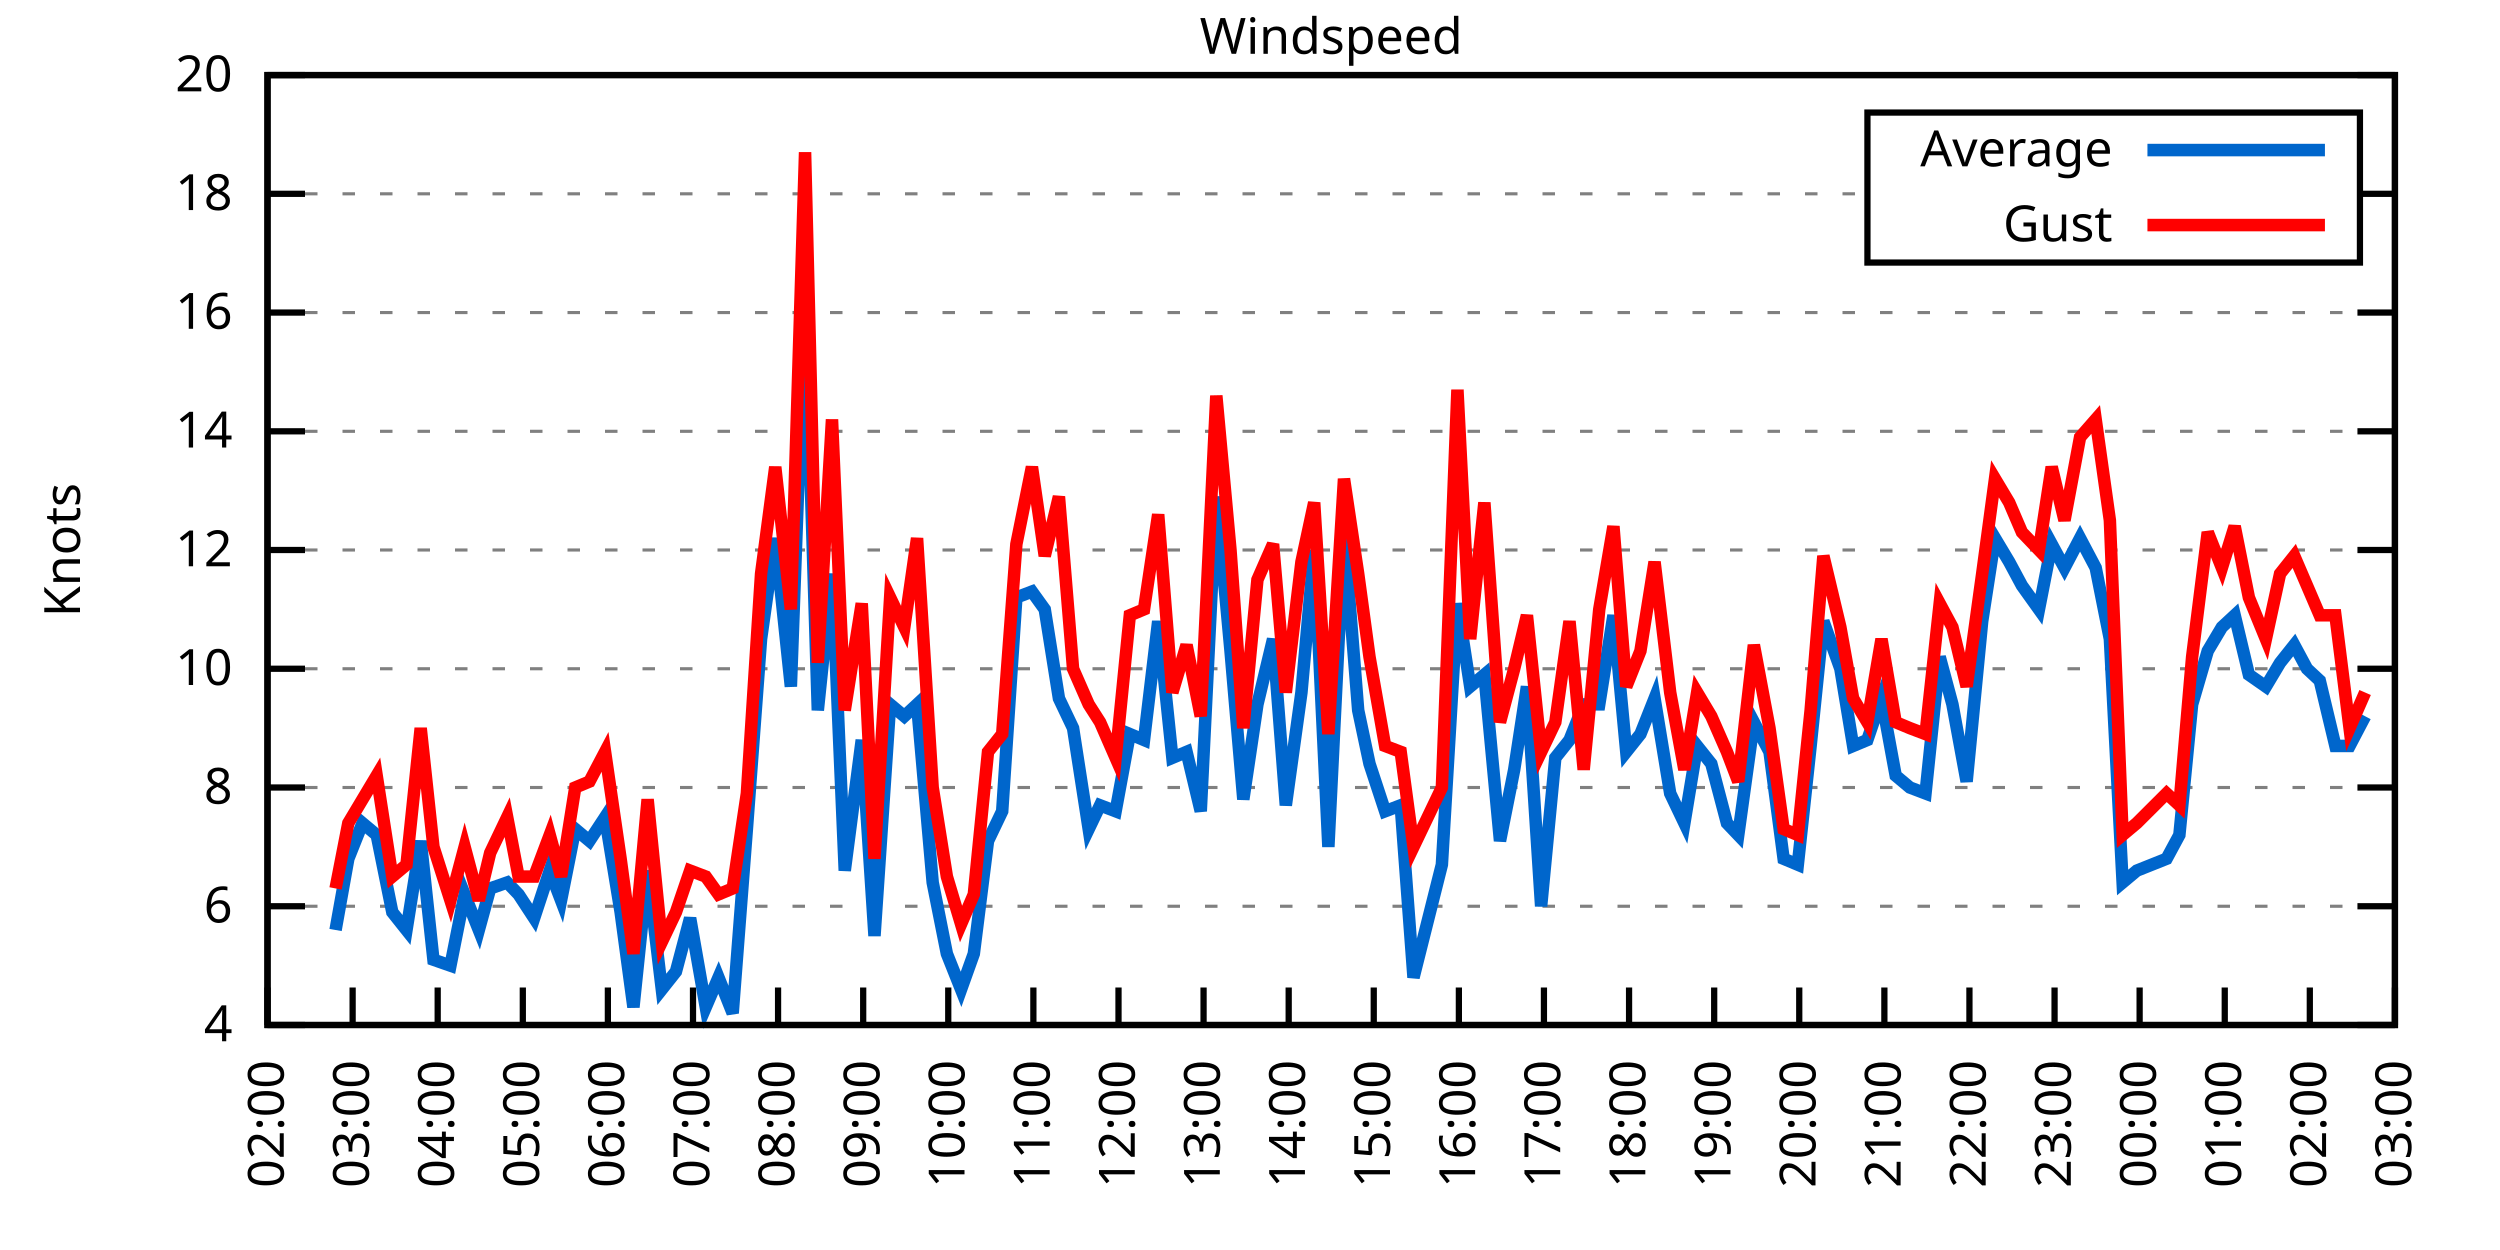
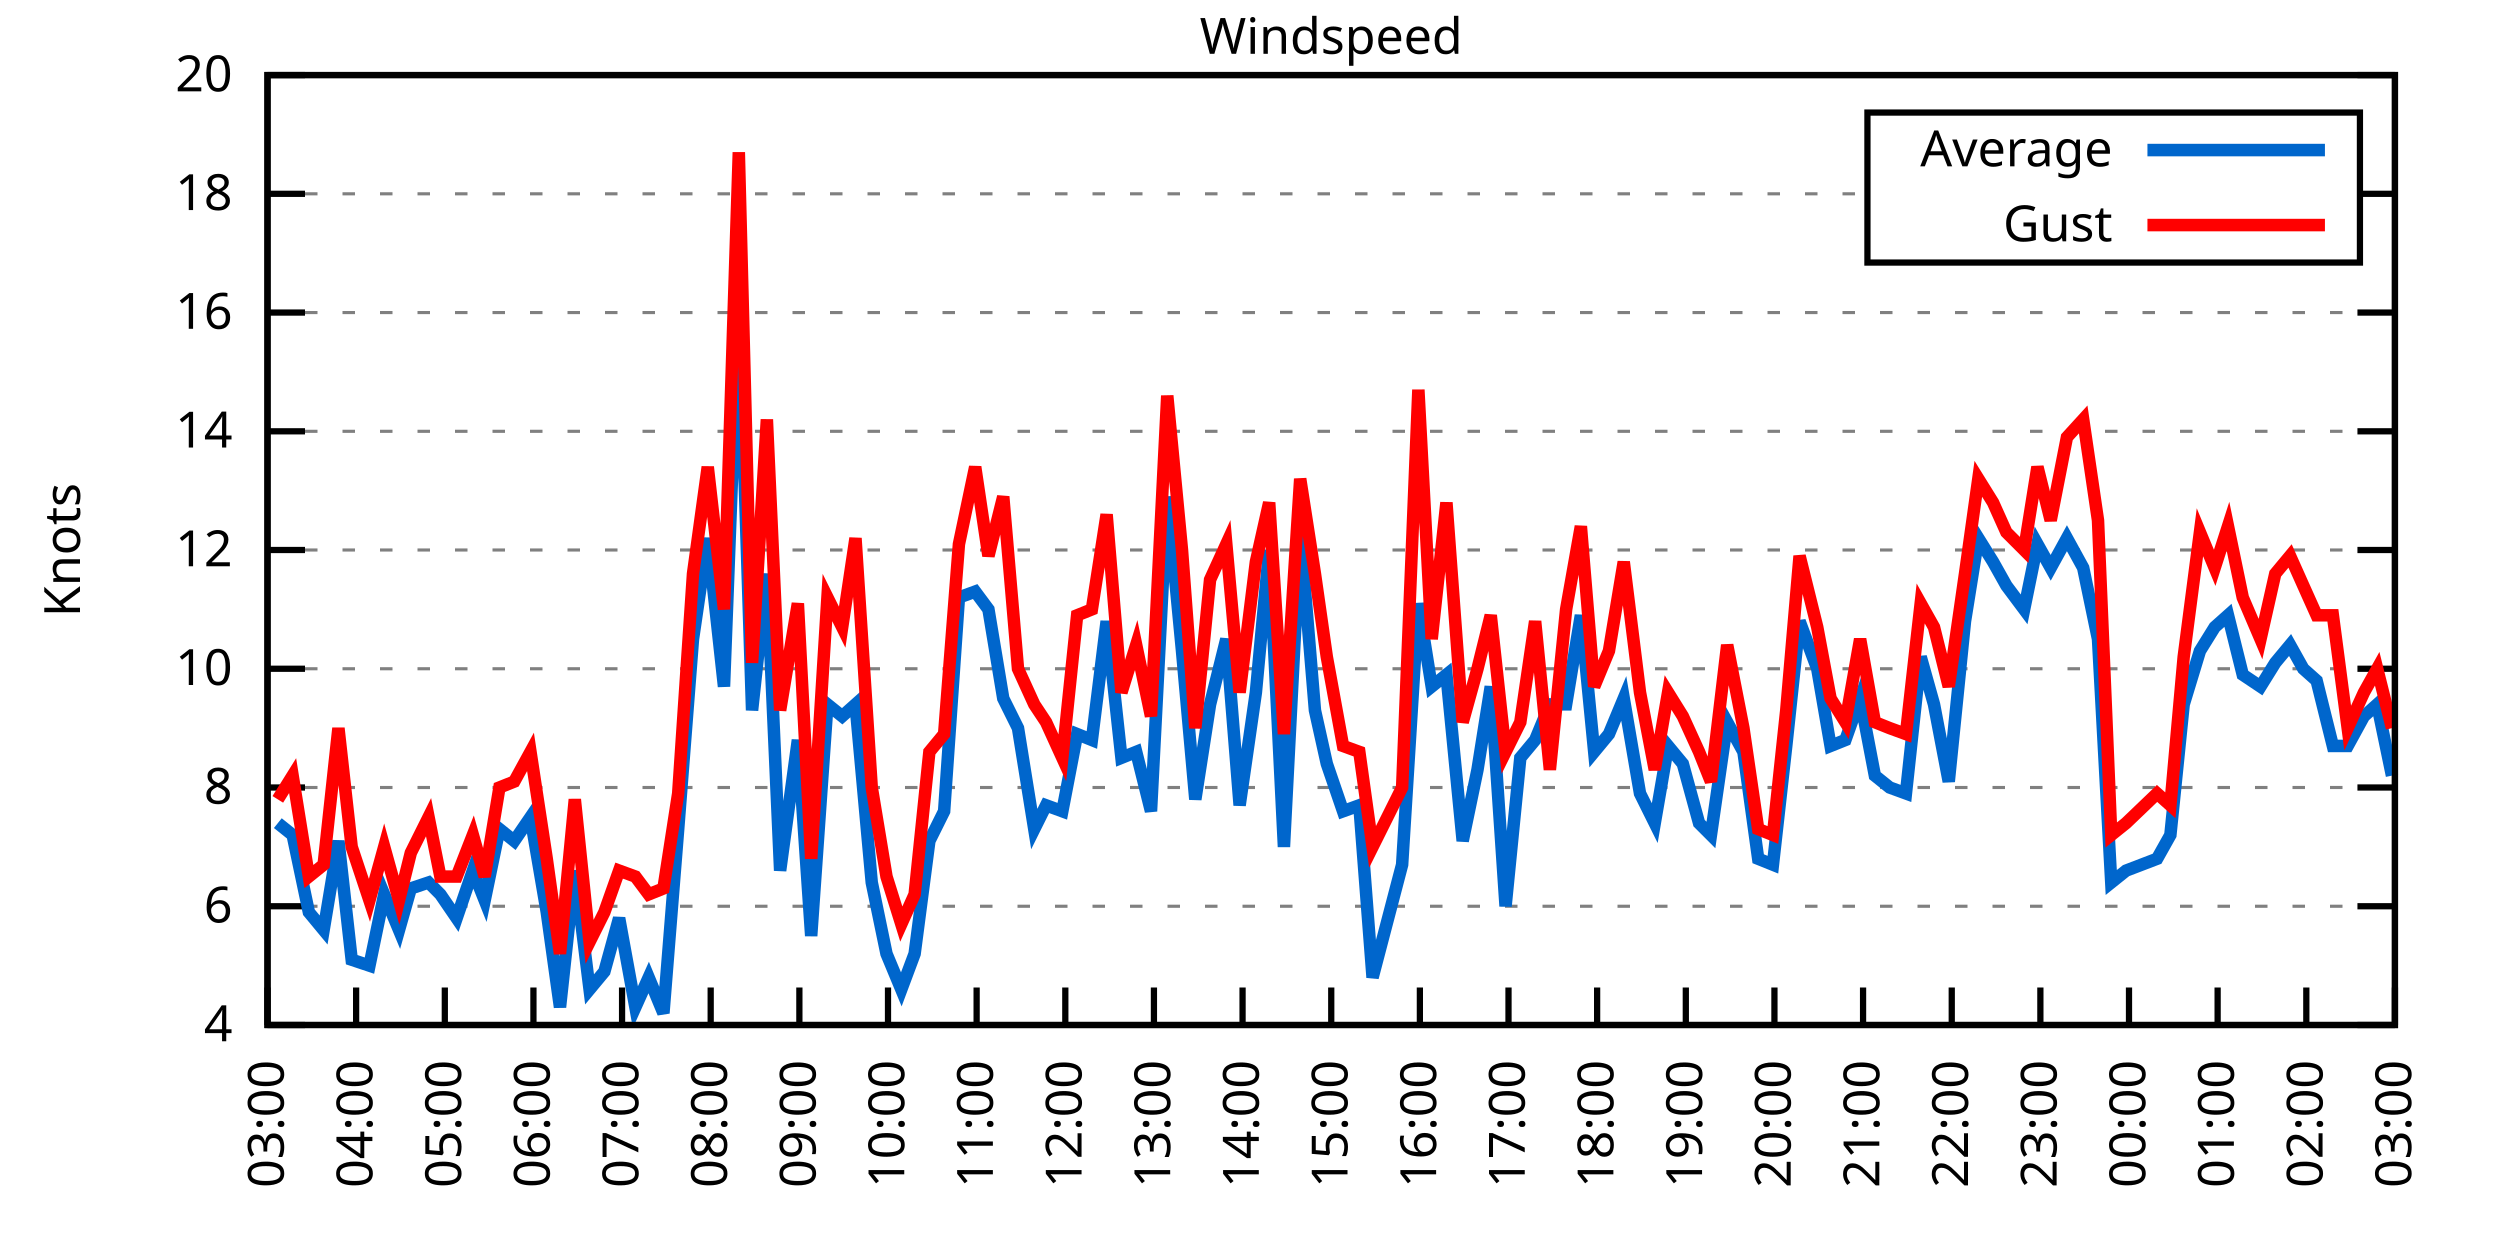
<svg xmlns="http://www.w3.org/2000/svg" xmlns:xlink="http://www.w3.org/1999/xlink" width="400" height="200" viewBox="0 0 400 200">
  <g id="gnuplot_canvas">
    <rect x="0" y="0" width="400" height="200" fill="none" />
    <defs>
      <circle id="gpDot" r="0.5" stroke-width="0.5" stroke="currentColor" />
      <path id="gpPt0" stroke-width="0.333" stroke="currentColor" d="M-1,0 h2 M0,-1 v2" />
      <path id="gpPt1" stroke-width="0.333" stroke="currentColor" d="M-1,-1 L1,1 M1,-1 L-1,1" />
      <path id="gpPt2" stroke-width="0.333" stroke="currentColor" d="M-1,0 L1,0 M0,-1 L0,1 M-1,-1 L1,1 M-1,1 L1,-1" />
      <rect id="gpPt3" stroke-width="0.333" stroke="currentColor" x="-1" y="-1" width="2" height="2" />
      <rect id="gpPt4" stroke-width="0.333" stroke="currentColor" fill="currentColor" x="-1" y="-1" width="2" height="2" />
      <circle id="gpPt5" stroke-width="0.333" stroke="currentColor" cx="0" cy="0" r="1" />
      <use xlink:href="#gpPt5" id="gpPt6" fill="currentColor" stroke="none" />
      <path id="gpPt7" stroke-width="0.333" stroke="currentColor" d="M0,-1.33 L-1.33,0.67 L1.33,0.67 z" />
      <use xlink:href="#gpPt7" id="gpPt8" fill="currentColor" stroke="none" />
      <use xlink:href="#gpPt7" id="gpPt9" stroke="currentColor" transform="rotate(180)" />
      <use xlink:href="#gpPt9" id="gpPt10" fill="currentColor" stroke="none" />
      <use xlink:href="#gpPt3" id="gpPt11" stroke="currentColor" transform="rotate(45)" />
      <use xlink:href="#gpPt11" id="gpPt12" fill="currentColor" stroke="none" />
      <path id="gpPt13" stroke-width="0.333" stroke="currentColor" d="M0,1.330 L1.265,0.411 L0.782,-1.067 L-0.782,-1.076 L-1.265,0.411 z" />
      <use xlink:href="#gpPt13" id="gpPt14" fill="currentColor" stroke="none" />
      <filter id="textbox" filterUnits="objectBoundingBox" x="0" y="0" height="1" width="1">
        <feFlood flood-color="white" flood-opacity="1" result="bgnd" />
        <feComposite in="SourceGraphic" in2="bgnd" operator="atop" />
      </filter>
      <filter id="greybox" filterUnits="objectBoundingBox" x="0" y="0" height="1" width="1">
        <feFlood flood-color="lightgrey" flood-opacity="1" result="grey" />
        <feComposite in="SourceGraphic" in2="grey" operator="atop" />
      </filter>
    </defs>
    <g fill="none" color="white" stroke="currentColor" stroke-width="1.00" stroke-linecap="butt" stroke-linejoin="miter">
</g>
    <g fill="none" color="black" stroke="currentColor" stroke-width="1.00" stroke-linecap="butt" stroke-linejoin="miter">
      <g stroke="none" shape-rendering="crispEdges">
        <polygon fill="rgb(255, 255, 255)" points="42.80,164.00 383.18,164.00 383.18,12.02 42.80,12.02 " />
      </g>
    </g>
    <g fill="none" color="black" stroke="currentColor" stroke-width="1.00" stroke-linecap="butt" stroke-linejoin="miter">
</g>
    <g fill="none" color="black" stroke="black" stroke-width="0.50" stroke-linecap="butt" stroke-linejoin="miter">
</g>
    <g fill="none" color="gray" stroke="currentColor" stroke-width="0.50" stroke-linecap="butt" stroke-linejoin="miter">
      <path stroke="gray" stroke-dasharray="2,4" class="gridline" d="M42.80,164.00 L383.19,164.00  " />
    </g>
    <g fill="none" color="gray" stroke="gray" stroke-width="1.00" stroke-linecap="butt" stroke-linejoin="miter">
</g>
    <g fill="none" color="black" stroke="currentColor" stroke-width="1.00" stroke-linecap="butt" stroke-linejoin="miter">
      <path stroke="black" d="M42.80,164.00 L48.80,164.00 M383.19,164.00 L377.19,164.00  " />
      <g transform="translate(37.20,166.60)" stroke="none" fill="black" font-family="Sans" font-size="8.00" text-anchor="end">
        <text>
          <tspan font-family="Sans"> 4</tspan>
        </text>
      </g>
    </g>
    <g fill="none" color="black" stroke="currentColor" stroke-width="1.00" stroke-linecap="butt" stroke-linejoin="miter">
</g>
    <g fill="none" color="black" stroke="black" stroke-width="0.50" stroke-linecap="butt" stroke-linejoin="miter">
</g>
    <g fill="none" color="gray" stroke="currentColor" stroke-width="0.50" stroke-linecap="butt" stroke-linejoin="miter">
      <path stroke="gray" stroke-dasharray="2,4" class="gridline" d="M42.80,145.00 L383.19,145.00  " />
    </g>
    <g fill="none" color="gray" stroke="gray" stroke-width="1.00" stroke-linecap="butt" stroke-linejoin="miter">
</g>
    <g fill="none" color="black" stroke="currentColor" stroke-width="1.00" stroke-linecap="butt" stroke-linejoin="miter">
      <path stroke="black" d="M42.80,145.00 L48.80,145.00 M383.19,145.00 L377.19,145.00  " />
      <g transform="translate(37.20,147.60)" stroke="none" fill="black" font-family="Sans" font-size="8.00" text-anchor="end">
        <text>
          <tspan font-family="Sans"> 6</tspan>
        </text>
      </g>
    </g>
    <g fill="none" color="black" stroke="currentColor" stroke-width="1.00" stroke-linecap="butt" stroke-linejoin="miter">
</g>
    <g fill="none" color="black" stroke="black" stroke-width="0.50" stroke-linecap="butt" stroke-linejoin="miter">
</g>
    <g fill="none" color="gray" stroke="currentColor" stroke-width="0.50" stroke-linecap="butt" stroke-linejoin="miter">
      <path stroke="gray" stroke-dasharray="2,4" class="gridline" d="M42.80,126.00 L383.19,126.00  " />
    </g>
    <g fill="none" color="gray" stroke="gray" stroke-width="1.00" stroke-linecap="butt" stroke-linejoin="miter">
</g>
    <g fill="none" color="black" stroke="currentColor" stroke-width="1.00" stroke-linecap="butt" stroke-linejoin="miter">
      <path stroke="black" d="M42.80,126.00 L48.80,126.00 M383.19,126.00 L377.19,126.00  " />
      <g transform="translate(37.20,128.60)" stroke="none" fill="black" font-family="Sans" font-size="8.00" text-anchor="end">
        <text>
          <tspan font-family="Sans"> 8</tspan>
        </text>
      </g>
    </g>
    <g fill="none" color="black" stroke="currentColor" stroke-width="1.00" stroke-linecap="butt" stroke-linejoin="miter">
</g>
    <g fill="none" color="black" stroke="black" stroke-width="0.50" stroke-linecap="butt" stroke-linejoin="miter">
</g>
    <g fill="none" color="gray" stroke="currentColor" stroke-width="0.50" stroke-linecap="butt" stroke-linejoin="miter">
      <path stroke="gray" stroke-dasharray="2,4" class="gridline" d="M42.80,107.00 L383.19,107.00  " />
    </g>
    <g fill="none" color="gray" stroke="gray" stroke-width="1.00" stroke-linecap="butt" stroke-linejoin="miter">
</g>
    <g fill="none" color="black" stroke="currentColor" stroke-width="1.00" stroke-linecap="butt" stroke-linejoin="miter">
      <path stroke="black" d="M42.80,107.00 L48.80,107.00 M383.19,107.00 L377.19,107.00  " />
      <g transform="translate(37.20,109.60)" stroke="none" fill="black" font-family="Sans" font-size="8.00" text-anchor="end">
        <text>
          <tspan font-family="Sans"> 10</tspan>
        </text>
      </g>
    </g>
    <g fill="none" color="black" stroke="currentColor" stroke-width="1.00" stroke-linecap="butt" stroke-linejoin="miter">
</g>
    <g fill="none" color="black" stroke="black" stroke-width="0.50" stroke-linecap="butt" stroke-linejoin="miter">
</g>
    <g fill="none" color="gray" stroke="currentColor" stroke-width="0.50" stroke-linecap="butt" stroke-linejoin="miter">
      <path stroke="gray" stroke-dasharray="2,4" class="gridline" d="M42.80,88.00 L383.19,88.00  " />
    </g>
    <g fill="none" color="gray" stroke="gray" stroke-width="1.00" stroke-linecap="butt" stroke-linejoin="miter">
</g>
    <g fill="none" color="black" stroke="currentColor" stroke-width="1.00" stroke-linecap="butt" stroke-linejoin="miter">
      <path stroke="black" d="M42.80,88.00 L48.80,88.00 M383.19,88.00 L377.19,88.00  " />
      <g transform="translate(37.20,90.60)" stroke="none" fill="black" font-family="Sans" font-size="8.00" text-anchor="end">
        <text>
          <tspan font-family="Sans"> 12</tspan>
        </text>
      </g>
    </g>
    <g fill="none" color="black" stroke="currentColor" stroke-width="1.00" stroke-linecap="butt" stroke-linejoin="miter">
</g>
    <g fill="none" color="black" stroke="black" stroke-width="0.50" stroke-linecap="butt" stroke-linejoin="miter">
</g>
    <g fill="none" color="gray" stroke="currentColor" stroke-width="0.50" stroke-linecap="butt" stroke-linejoin="miter">
      <path stroke="gray" stroke-dasharray="2,4" class="gridline" d="M42.80,69.01 L383.19,69.01  " />
    </g>
    <g fill="none" color="gray" stroke="gray" stroke-width="1.00" stroke-linecap="butt" stroke-linejoin="miter">
</g>
    <g fill="none" color="black" stroke="currentColor" stroke-width="1.00" stroke-linecap="butt" stroke-linejoin="miter">
      <path stroke="black" d="M42.80,69.01 L48.80,69.01 M383.19,69.01 L377.19,69.01  " />
      <g transform="translate(37.20,71.61)" stroke="none" fill="black" font-family="Sans" font-size="8.00" text-anchor="end">
        <text>
          <tspan font-family="Sans"> 14</tspan>
        </text>
      </g>
    </g>
    <g fill="none" color="black" stroke="currentColor" stroke-width="1.00" stroke-linecap="butt" stroke-linejoin="miter">
</g>
    <g fill="none" color="black" stroke="black" stroke-width="0.50" stroke-linecap="butt" stroke-linejoin="miter">
</g>
    <g fill="none" color="gray" stroke="currentColor" stroke-width="0.50" stroke-linecap="butt" stroke-linejoin="miter">
      <path stroke="gray" stroke-dasharray="2,4" class="gridline" d="M42.80,50.01 L383.19,50.01  " />
    </g>
    <g fill="none" color="gray" stroke="gray" stroke-width="1.00" stroke-linecap="butt" stroke-linejoin="miter">
</g>
    <g fill="none" color="black" stroke="currentColor" stroke-width="1.00" stroke-linecap="butt" stroke-linejoin="miter">
      <path stroke="black" d="M42.80,50.01 L48.80,50.01 M383.19,50.01 L377.19,50.01  " />
      <g transform="translate(37.20,52.61)" stroke="none" fill="black" font-family="Sans" font-size="8.00" text-anchor="end">
        <text>
          <tspan font-family="Sans"> 16</tspan>
        </text>
      </g>
    </g>
    <g fill="none" color="black" stroke="currentColor" stroke-width="1.00" stroke-linecap="butt" stroke-linejoin="miter">
</g>
    <g fill="none" color="black" stroke="black" stroke-width="0.50" stroke-linecap="butt" stroke-linejoin="miter">
</g>
    <g fill="none" color="gray" stroke="currentColor" stroke-width="0.50" stroke-linecap="butt" stroke-linejoin="miter">
      <path stroke="gray" stroke-dasharray="2,4" class="gridline" d="M42.80,31.01 L298.79,31.01 M377.59,31.01 L383.19,31.01  " />
    </g>
    <g fill="none" color="gray" stroke="gray" stroke-width="1.00" stroke-linecap="butt" stroke-linejoin="miter">
</g>
    <g fill="none" color="black" stroke="currentColor" stroke-width="1.00" stroke-linecap="butt" stroke-linejoin="miter">
      <path stroke="black" d="M42.80,31.01 L48.80,31.01 M383.19,31.01 L377.19,31.01  " />
      <g transform="translate(37.20,33.61)" stroke="none" fill="black" font-family="Sans" font-size="8.00" text-anchor="end">
        <text>
          <tspan font-family="Sans"> 18</tspan>
        </text>
      </g>
    </g>
    <g fill="none" color="black" stroke="currentColor" stroke-width="1.00" stroke-linecap="butt" stroke-linejoin="miter">
</g>
    <g fill="none" color="black" stroke="black" stroke-width="0.50" stroke-linecap="butt" stroke-linejoin="miter">
</g>
    <g fill="none" color="gray" stroke="currentColor" stroke-width="0.50" stroke-linecap="butt" stroke-linejoin="miter">
      <path stroke="gray" stroke-dasharray="2,4" class="gridline" d="M42.80,12.01 L383.19,12.01  " />
    </g>
    <g fill="none" color="gray" stroke="gray" stroke-width="1.00" stroke-linecap="butt" stroke-linejoin="miter">
</g>
    <g fill="none" color="black" stroke="currentColor" stroke-width="1.00" stroke-linecap="butt" stroke-linejoin="miter">
      <path stroke="black" d="M42.80,12.01 L48.80,12.01 M383.19,12.01 L377.19,12.01  " />
      <g transform="translate(37.20,14.61)" stroke="none" fill="black" font-family="Sans" font-size="8.00" text-anchor="end">
        <text>
          <tspan font-family="Sans"> 20</tspan>
        </text>
      </g>
    </g>
    <g fill="none" color="black" stroke="currentColor" stroke-width="1.00" stroke-linecap="butt" stroke-linejoin="miter">
      <path stroke="black" d="M42.80,164.00 L42.80,158.00  " />
      <g transform="translate(45.40,169.60) rotate(270.00)" stroke="none" fill="black" font-family="Sans" font-size="8.00" text-anchor="end">
        <text>
-           <tspan font-family="Sans">02:00</tspan>
-         </text>
-       </g>
-     </g>
-     <g fill="none" color="black" stroke="currentColor" stroke-width="1.00" stroke-linecap="butt" stroke-linejoin="miter">
-       <path stroke="black" d="M56.42,164.00 L56.42,158.00  " />
-       <g transform="translate(59.02,169.60) rotate(270.00)" stroke="none" fill="black" font-family="Sans" font-size="8.00" text-anchor="end">
-         <text>
          <tspan font-family="Sans">03:00</tspan>
        </text>
      </g>
    </g>
    <g fill="none" color="black" stroke="currentColor" stroke-width="1.00" stroke-linecap="butt" stroke-linejoin="miter">
-       <path stroke="black" d="M70.03,164.00 L70.03,158.00  " />
-       <g transform="translate(72.63,169.60) rotate(270.00)" stroke="none" fill="black" font-family="Sans" font-size="8.00" text-anchor="end">
+       <path stroke="black" d="M56.98,164.00 L56.98,158.00  " />
+       <g transform="translate(59.58,169.60) rotate(270.00)" stroke="none" fill="black" font-family="Sans" font-size="8.00" text-anchor="end">
        <text>
          <tspan font-family="Sans">04:00</tspan>
        </text>
      </g>
    </g>
    <g fill="none" color="black" stroke="currentColor" stroke-width="1.00" stroke-linecap="butt" stroke-linejoin="miter">
-       <path stroke="black" d="M83.65,164.00 L83.65,158.00  " />
-       <g transform="translate(86.25,169.60) rotate(270.00)" stroke="none" fill="black" font-family="Sans" font-size="8.00" text-anchor="end">
+       <path stroke="black" d="M71.17,164.00 L71.17,158.00  " />
+       <g transform="translate(73.77,169.60) rotate(270.00)" stroke="none" fill="black" font-family="Sans" font-size="8.00" text-anchor="end">
        <text>
          <tspan font-family="Sans">05:00</tspan>
        </text>
      </g>
    </g>
    <g fill="none" color="black" stroke="currentColor" stroke-width="1.00" stroke-linecap="butt" stroke-linejoin="miter">
-       <path stroke="black" d="M97.26,164.00 L97.26,158.00  " />
-       <g transform="translate(99.86,169.60) rotate(270.00)" stroke="none" fill="black" font-family="Sans" font-size="8.00" text-anchor="end">
+       <path stroke="black" d="M85.35,164.00 L85.35,158.00  " />
+       <g transform="translate(87.95,169.60) rotate(270.00)" stroke="none" fill="black" font-family="Sans" font-size="8.00" text-anchor="end">
        <text>
          <tspan font-family="Sans">06:00</tspan>
        </text>
      </g>
    </g>
    <g fill="none" color="black" stroke="currentColor" stroke-width="1.00" stroke-linecap="butt" stroke-linejoin="miter">
-       <path stroke="black" d="M110.88,164.00 L110.88,158.00  " />
-       <g transform="translate(113.48,169.60) rotate(270.00)" stroke="none" fill="black" font-family="Sans" font-size="8.00" text-anchor="end">
+       <path stroke="black" d="M99.53,164.00 L99.53,158.00  " />
+       <g transform="translate(102.13,169.60) rotate(270.00)" stroke="none" fill="black" font-family="Sans" font-size="8.00" text-anchor="end">
        <text>
          <tspan font-family="Sans">07:00</tspan>
        </text>
      </g>
    </g>
    <g fill="none" color="black" stroke="currentColor" stroke-width="1.00" stroke-linecap="butt" stroke-linejoin="miter">
-       <path stroke="black" d="M124.49,164.00 L124.49,158.00  " />
-       <g transform="translate(127.09,169.60) rotate(270.00)" stroke="none" fill="black" font-family="Sans" font-size="8.00" text-anchor="end">
+       <path stroke="black" d="M113.71,164.00 L113.71,158.00  " />
+       <g transform="translate(116.31,169.60) rotate(270.00)" stroke="none" fill="black" font-family="Sans" font-size="8.00" text-anchor="end">
        <text>
          <tspan font-family="Sans">08:00</tspan>
        </text>
      </g>
    </g>
    <g fill="none" color="black" stroke="currentColor" stroke-width="1.00" stroke-linecap="butt" stroke-linejoin="miter">
-       <path stroke="black" d="M138.11,164.00 L138.11,158.00  " />
-       <g transform="translate(140.71,169.60) rotate(270.00)" stroke="none" fill="black" font-family="Sans" font-size="8.00" text-anchor="end">
+       <path stroke="black" d="M127.90,164.00 L127.90,158.00  " />
+       <g transform="translate(130.50,169.60) rotate(270.00)" stroke="none" fill="black" font-family="Sans" font-size="8.00" text-anchor="end">
        <text>
          <tspan font-family="Sans">09:00</tspan>
        </text>
      </g>
    </g>
    <g fill="none" color="black" stroke="currentColor" stroke-width="1.00" stroke-linecap="butt" stroke-linejoin="miter">
-       <path stroke="black" d="M151.72,164.00 L151.72,158.00  " />
-       <g transform="translate(154.32,169.60) rotate(270.00)" stroke="none" fill="black" font-family="Sans" font-size="8.00" text-anchor="end">
+       <path stroke="black" d="M142.08,164.00 L142.08,158.00  " />
+       <g transform="translate(144.68,169.60) rotate(270.00)" stroke="none" fill="black" font-family="Sans" font-size="8.00" text-anchor="end">
        <text>
          <tspan font-family="Sans">10:00</tspan>
        </text>
      </g>
    </g>
    <g fill="none" color="black" stroke="currentColor" stroke-width="1.00" stroke-linecap="butt" stroke-linejoin="miter">
-       <path stroke="black" d="M165.34,164.00 L165.34,158.00  " />
-       <g transform="translate(167.94,169.60) rotate(270.00)" stroke="none" fill="black" font-family="Sans" font-size="8.00" text-anchor="end">
+       <path stroke="black" d="M156.26,164.00 L156.26,158.00  " />
+       <g transform="translate(158.86,169.60) rotate(270.00)" stroke="none" fill="black" font-family="Sans" font-size="8.00" text-anchor="end">
        <text>
          <tspan font-family="Sans">11:00</tspan>
        </text>
      </g>
    </g>
    <g fill="none" color="black" stroke="currentColor" stroke-width="1.00" stroke-linecap="butt" stroke-linejoin="miter">
-       <path stroke="black" d="M178.96,164.00 L178.96,158.00  " />
-       <g transform="translate(181.56,169.60) rotate(270.00)" stroke="none" fill="black" font-family="Sans" font-size="8.00" text-anchor="end">
+       <path stroke="black" d="M170.45,164.00 L170.45,158.00  " />
+       <g transform="translate(173.05,169.60) rotate(270.00)" stroke="none" fill="black" font-family="Sans" font-size="8.00" text-anchor="end">
        <text>
          <tspan font-family="Sans">12:00</tspan>
        </text>
      </g>
    </g>
    <g fill="none" color="black" stroke="currentColor" stroke-width="1.00" stroke-linecap="butt" stroke-linejoin="miter">
-       <path stroke="black" d="M192.57,164.00 L192.57,158.00  " />
-       <g transform="translate(195.17,169.60) rotate(270.00)" stroke="none" fill="black" font-family="Sans" font-size="8.00" text-anchor="end">
+       <path stroke="black" d="M184.63,164.00 L184.63,158.00  " />
+       <g transform="translate(187.23,169.60) rotate(270.00)" stroke="none" fill="black" font-family="Sans" font-size="8.00" text-anchor="end">
        <text>
          <tspan font-family="Sans">13:00</tspan>
        </text>
      </g>
    </g>
    <g fill="none" color="black" stroke="currentColor" stroke-width="1.00" stroke-linecap="butt" stroke-linejoin="miter">
-       <path stroke="black" d="M206.19,164.00 L206.19,158.00  " />
-       <g transform="translate(208.79,169.60) rotate(270.00)" stroke="none" fill="black" font-family="Sans" font-size="8.00" text-anchor="end">
+       <path stroke="black" d="M198.81,164.00 L198.81,158.00  " />
+       <g transform="translate(201.41,169.60) rotate(270.00)" stroke="none" fill="black" font-family="Sans" font-size="8.00" text-anchor="end">
        <text>
          <tspan font-family="Sans">14:00</tspan>
        </text>
      </g>
    </g>
    <g fill="none" color="black" stroke="currentColor" stroke-width="1.00" stroke-linecap="butt" stroke-linejoin="miter">
-       <path stroke="black" d="M219.80,164.00 L219.80,158.00  " />
-       <g transform="translate(222.40,169.60) rotate(270.00)" stroke="none" fill="black" font-family="Sans" font-size="8.00" text-anchor="end">
+       <path stroke="black" d="M213.00,164.00 L213.00,158.00  " />
+       <g transform="translate(215.60,169.60) rotate(270.00)" stroke="none" fill="black" font-family="Sans" font-size="8.00" text-anchor="end">
        <text>
          <tspan font-family="Sans">15:00</tspan>
        </text>
      </g>
    </g>
    <g fill="none" color="black" stroke="currentColor" stroke-width="1.00" stroke-linecap="butt" stroke-linejoin="miter">
-       <path stroke="black" d="M233.42,164.00 L233.42,158.00  " />
-       <g transform="translate(236.02,169.60) rotate(270.00)" stroke="none" fill="black" font-family="Sans" font-size="8.00" text-anchor="end">
+       <path stroke="black" d="M227.18,164.00 L227.18,158.00  " />
+       <g transform="translate(229.78,169.60) rotate(270.00)" stroke="none" fill="black" font-family="Sans" font-size="8.00" text-anchor="end">
        <text>
          <tspan font-family="Sans">16:00</tspan>
        </text>
      </g>
    </g>
    <g fill="none" color="black" stroke="currentColor" stroke-width="1.00" stroke-linecap="butt" stroke-linejoin="miter">
-       <path stroke="black" d="M247.03,164.00 L247.03,158.00  " />
-       <g transform="translate(249.63,169.60) rotate(270.00)" stroke="none" fill="black" font-family="Sans" font-size="8.00" text-anchor="end">
+       <path stroke="black" d="M241.36,164.00 L241.36,158.00  " />
+       <g transform="translate(243.96,169.60) rotate(270.00)" stroke="none" fill="black" font-family="Sans" font-size="8.00" text-anchor="end">
        <text>
          <tspan font-family="Sans">17:00</tspan>
        </text>
      </g>
    </g>
    <g fill="none" color="black" stroke="currentColor" stroke-width="1.00" stroke-linecap="butt" stroke-linejoin="miter">
-       <path stroke="black" d="M260.65,164.00 L260.65,158.00  " />
-       <g transform="translate(263.25,169.60) rotate(270.00)" stroke="none" fill="black" font-family="Sans" font-size="8.00" text-anchor="end">
+       <path stroke="black" d="M255.54,164.00 L255.54,158.00  " />
+       <g transform="translate(258.14,169.60) rotate(270.00)" stroke="none" fill="black" font-family="Sans" font-size="8.00" text-anchor="end">
        <text>
          <tspan font-family="Sans">18:00</tspan>
        </text>
      </g>
    </g>
    <g fill="none" color="black" stroke="currentColor" stroke-width="1.00" stroke-linecap="butt" stroke-linejoin="miter">
-       <path stroke="black" d="M274.27,164.00 L274.27,158.00  " />
-       <g transform="translate(276.87,169.60) rotate(270.00)" stroke="none" fill="black" font-family="Sans" font-size="8.00" text-anchor="end">
+       <path stroke="black" d="M269.73,164.00 L269.73,158.00  " />
+       <g transform="translate(272.33,169.60) rotate(270.00)" stroke="none" fill="black" font-family="Sans" font-size="8.00" text-anchor="end">
        <text>
          <tspan font-family="Sans">19:00</tspan>
        </text>
      </g>
    </g>
    <g fill="none" color="black" stroke="currentColor" stroke-width="1.00" stroke-linecap="butt" stroke-linejoin="miter">
-       <path stroke="black" d="M287.88,164.00 L287.88,158.00  " />
-       <g transform="translate(290.48,169.60) rotate(270.00)" stroke="none" fill="black" font-family="Sans" font-size="8.00" text-anchor="end">
+       <path stroke="black" d="M283.91,164.00 L283.91,158.00  " />
+       <g transform="translate(286.51,169.60) rotate(270.00)" stroke="none" fill="black" font-family="Sans" font-size="8.00" text-anchor="end">
        <text>
          <tspan font-family="Sans">20:00</tspan>
        </text>
      </g>
    </g>
    <g fill="none" color="black" stroke="currentColor" stroke-width="1.00" stroke-linecap="butt" stroke-linejoin="miter">
-       <path stroke="black" d="M301.50,164.00 L301.50,158.00  " />
-       <g transform="translate(304.10,169.60) rotate(270.00)" stroke="none" fill="black" font-family="Sans" font-size="8.00" text-anchor="end">
+       <path stroke="black" d="M298.09,164.00 L298.09,158.00  " />
+       <g transform="translate(300.69,169.60) rotate(270.00)" stroke="none" fill="black" font-family="Sans" font-size="8.00" text-anchor="end">
        <text>
          <tspan font-family="Sans">21:00</tspan>
        </text>
      </g>
    </g>
    <g fill="none" color="black" stroke="currentColor" stroke-width="1.00" stroke-linecap="butt" stroke-linejoin="miter">
-       <path stroke="black" d="M315.11,164.00 L315.11,158.00  " />
-       <g transform="translate(317.71,169.60) rotate(270.00)" stroke="none" fill="black" font-family="Sans" font-size="8.00" text-anchor="end">
+       <path stroke="black" d="M312.28,164.00 L312.28,158.00  " />
+       <g transform="translate(314.88,169.60) rotate(270.00)" stroke="none" fill="black" font-family="Sans" font-size="8.00" text-anchor="end">
        <text>
          <tspan font-family="Sans">22:00</tspan>
        </text>
      </g>
    </g>
    <g fill="none" color="black" stroke="currentColor" stroke-width="1.00" stroke-linecap="butt" stroke-linejoin="miter">
-       <path stroke="black" d="M328.73,164.00 L328.73,158.00  " />
-       <g transform="translate(331.33,169.60) rotate(270.00)" stroke="none" fill="black" font-family="Sans" font-size="8.00" text-anchor="end">
+       <path stroke="black" d="M326.46,164.00 L326.46,158.00  " />
+       <g transform="translate(329.06,169.60) rotate(270.00)" stroke="none" fill="black" font-family="Sans" font-size="8.00" text-anchor="end">
        <text>
          <tspan font-family="Sans">23:00</tspan>
        </text>
      </g>
    </g>
    <g fill="none" color="black" stroke="currentColor" stroke-width="1.00" stroke-linecap="butt" stroke-linejoin="miter">
-       <path stroke="black" d="M342.34,164.00 L342.34,158.00  " />
-       <g transform="translate(344.94,169.60) rotate(270.00)" stroke="none" fill="black" font-family="Sans" font-size="8.00" text-anchor="end">
+       <path stroke="black" d="M340.64,164.00 L340.64,158.00  " />
+       <g transform="translate(343.24,169.60) rotate(270.00)" stroke="none" fill="black" font-family="Sans" font-size="8.00" text-anchor="end">
        <text>
          <tspan font-family="Sans">00:00</tspan>
        </text>
      </g>
    </g>
    <g fill="none" color="black" stroke="currentColor" stroke-width="1.00" stroke-linecap="butt" stroke-linejoin="miter">
-       <path stroke="black" d="M355.96,164.00 L355.96,158.00  " />
-       <g transform="translate(358.56,169.60) rotate(270.00)" stroke="none" fill="black" font-family="Sans" font-size="8.00" text-anchor="end">
+       <path stroke="black" d="M354.82,164.00 L354.82,158.00  " />
+       <g transform="translate(357.42,169.60) rotate(270.00)" stroke="none" fill="black" font-family="Sans" font-size="8.00" text-anchor="end">
        <text>
          <tspan font-family="Sans">01:00</tspan>
        </text>
      </g>
    </g>
    <g fill="none" color="black" stroke="currentColor" stroke-width="1.00" stroke-linecap="butt" stroke-linejoin="miter">
-       <path stroke="black" d="M369.57,164.00 L369.57,158.00  " />
-       <g transform="translate(372.17,169.60) rotate(270.00)" stroke="none" fill="black" font-family="Sans" font-size="8.00" text-anchor="end">
+       <path stroke="black" d="M369.01,164.00 L369.01,158.00  " />
+       <g transform="translate(371.61,169.60) rotate(270.00)" stroke="none" fill="black" font-family="Sans" font-size="8.00" text-anchor="end">
        <text>
          <tspan font-family="Sans">02:00</tspan>
        </text>
      </g>
    </g>
    <g fill="none" color="black" stroke="currentColor" stroke-width="1.00" stroke-linecap="butt" stroke-linejoin="miter">
      <path stroke="black" d="M383.19,164.00 L383.19,158.00  " />
      <g transform="translate(385.79,169.60) rotate(270.00)" stroke="none" fill="black" font-family="Sans" font-size="8.00" text-anchor="end">
        <text>
          <tspan font-family="Sans">03:00</tspan>
        </text>
      </g>
    </g>
    <g fill="none" color="black" stroke="currentColor" stroke-width="1.00" stroke-linecap="butt" stroke-linejoin="miter">
</g>
    <g fill="none" color="black" stroke="currentColor" stroke-width="1.00" stroke-linecap="butt" stroke-linejoin="miter">
      <path stroke="black" d="M42.80,12.01 L42.80,164.00 L383.19,164.00 L383.19,12.01 L42.80,12.01 Z  " />
    </g>
    <g fill="none" color="black" stroke="currentColor" stroke-width="1.00" stroke-linecap="butt" stroke-linejoin="miter">
</g>
    <g fill="none" color="black" stroke="currentColor" stroke-width="1.00" stroke-linecap="butt" stroke-linejoin="miter">
      <path stroke="black" d="M298.79,42.01 L298.79,18.01 L377.59,18.01 L377.59,42.01 L298.79,42.01 Z  " />
    </g>
    <g id="Windspeed_plot_1">
      <g fill="none" color="white" stroke="black" stroke-width="2.00" stroke-linecap="butt" stroke-linejoin="miter">
</g>
      <g fill="none" color="black" stroke="currentColor" stroke-width="2.00" stroke-linecap="butt" stroke-linejoin="miter">
        <g transform="translate(337.99,26.61)" stroke="none" fill="black" font-family="Sans" font-size="8.00" text-anchor="end">
          <text>
            <tspan font-family="Sans">Average</tspan>
          </text>
        </g>
      </g>
      <g fill="none" color="black" stroke="currentColor" stroke-width="2.00" stroke-linecap="butt" stroke-linejoin="miter">
-         <path stroke="rgb(  0, 102, 204)" d="M343.59,24.01 L371.99,24.01 M53.69,148.80 L55.73,137.40 L58.00,131.70 L60.27,133.60 L62.77,145.95 L65.04,148.80   L67.31,134.55 L69.35,153.55 L72.07,154.50 L74.34,143.10 L76.61,148.80 L78.43,142.15 L81.15,141.20 L82.97,143.10   L85.46,146.90 L87.96,139.30 L89.77,144.05 L92.04,132.65 L94.31,134.55 L96.81,130.75 L99.30,145.95 L101.35,161.15   L103.62,139.30 L105.89,158.30 L108.15,155.45 L110.42,146.90 L112.92,161.15 L114.96,156.40 L117.23,162.10 L119.50,132.65   L121.77,102.25 L124.04,86.11 L126.54,109.85 L128.81,48.11 L130.85,113.65 L133.12,91.80 L135.16,139.30 L137.88,118.40   L139.92,149.75 L142.42,112.70 L144.69,114.60 L146.73,112.70 L149.23,141.20 L151.50,152.60 L153.77,158.30 L155.81,152.60   L158.08,134.55 L160.35,129.80 L162.62,95.60 L165.11,94.65 L167.16,97.50 L169.43,111.75 L171.69,116.50 L174.19,132.65   L176.01,128.85 L178.50,129.80 L180.77,117.45 L183.04,118.40 L185.31,99.40 L187.58,121.25 L189.85,120.30 L192.12,129.80   L194.61,79.46 L196.88,104.15 L198.93,127.90 L201.19,112.70 L203.69,102.25 L205.73,128.85 L208.23,110.80 L210.27,88.00   L212.54,135.50 L215.04,85.16 L217.31,113.65 L219.12,122.20 L221.62,129.80 L224.11,128.85 L226.16,156.40 L230.70,138.35   L233.19,96.55 L235.23,109.85 L237.50,107.95 L240.00,134.55 L242.27,123.15 L244.31,109.85 L246.58,145.00 L248.85,121.25   L251.12,118.40 L253.39,112.70 L255.88,112.70 L258.15,98.45 L260.20,120.30 L262.47,117.45 L264.73,111.75 L267.23,126.95   L269.50,131.70 L271.54,119.35 L273.81,122.20 L276.31,131.70 L278.12,133.60 L280.62,115.55 L283.12,120.30 L285.38,137.40   L287.65,138.35 L289.70,119.35 L291.74,99.40 L294.46,107.00 L296.50,119.35 L298.77,118.40 L301.04,111.75 L303.31,124.10   L305.58,126.00 L308.08,126.95 L310.35,105.10 L312.39,112.70 L314.66,125.05 L317.15,99.40 L319.20,86.11 L321.47,89.90   L323.51,93.70 L326.23,97.50 L328.27,87.06 L330.32,90.85 L332.81,86.11 L335.31,90.85 L337.58,102.25 L339.62,141.20   L341.89,139.30 L346.65,137.40 L348.70,133.60 L350.74,112.70 L353.24,104.15 L355.50,100.35 L357.55,98.45 L359.82,107.95   L362.54,109.85 L364.81,106.05 L367.08,103.20 L369.12,107.00 L371.16,108.90 L373.66,119.35 L375.93,119.35 L378.42,114.60    " />
+         <path stroke="rgb(  0, 102, 204)" d="M343.59,24.01 L371.99,24.01 M44.45,131.70 L46.82,133.60 L49.42,145.95 L51.78,148.80 L54.15,134.55 L56.27,153.55   L59.11,154.50 L61.47,143.10 L63.84,148.80 L65.73,142.15 L68.57,141.20 L70.46,143.10 L73.06,146.90 L75.66,139.30   L77.55,144.05 L79.91,132.65 L82.28,134.55 L84.88,130.75 L87.48,145.95 L89.60,161.15 L91.97,139.30 L94.33,158.30   L96.70,155.45 L99.06,146.90 L101.66,161.15 L103.79,156.40 L106.15,162.10 L108.51,132.65 L110.88,102.25 L113.24,86.11   L115.84,109.85 L118.21,48.11 L120.33,113.65 L122.70,91.80 L124.82,139.30 L127.66,118.40 L129.79,149.75 L132.39,112.70   L134.75,114.60 L136.88,112.70 L139.48,141.20 L141.84,152.60 L144.21,158.30 L146.34,152.60 L148.70,134.55 L151.06,129.80   L153.43,95.60 L156.03,94.65 L158.15,97.50 L160.52,111.75 L162.88,116.50 L165.48,132.65 L167.37,128.85 L169.97,129.80   L172.34,117.45 L174.70,118.40 L177.06,99.40 L179.43,121.25 L181.79,120.30 L184.16,129.80 L186.76,79.46 L189.12,104.15   L191.25,127.90 L193.61,112.70 L196.21,102.25 L198.34,128.85 L200.94,110.80 L203.07,88.00 L205.43,135.50 L208.03,85.16   L210.39,113.65 L212.29,122.20 L214.89,129.80 L217.49,128.85 L219.61,156.40 L224.34,138.35 L226.94,96.55 L229.07,109.85   L231.43,107.95 L234.03,134.55 L236.40,123.15 L238.52,109.85 L240.89,145.00 L243.25,121.25 L245.62,118.40 L247.98,112.70   L250.58,112.70 L252.94,98.45 L255.07,120.30 L257.43,117.45 L259.80,111.75 L262.40,126.95 L264.76,131.70 L266.89,119.35   L269.25,122.20 L271.85,131.70 L273.75,133.60 L276.35,115.55 L278.95,120.30 L281.31,137.40 L283.67,138.35 L285.80,119.35   L287.93,99.40 L290.76,107.00 L292.89,119.35 L295.26,118.40 L297.62,111.75 L299.98,124.10 L302.35,126.00 L304.95,126.95   L307.31,105.10 L309.44,112.70 L311.80,125.05 L314.40,99.40 L316.53,86.11 L318.89,89.90 L321.02,93.70 L323.86,97.50   L325.99,87.06 L328.11,90.85 L330.71,86.11 L333.31,90.85 L335.68,102.25 L337.80,141.20 L340.17,139.30 L345.13,137.40   L347.26,133.60 L349.39,112.70 L351.99,104.15 L354.35,100.35 L356.48,98.45 L358.84,107.95 L361.68,109.85 L364.04,106.05   L366.41,103.20 L368.53,107.00 L370.66,108.90 L373.26,119.35 L375.63,119.35 L378.23,114.60 L380.35,112.70 L382.72,124.10    " />
      </g>
    </g>
    <g id="Windspeed_plot_2">
      <g fill="none" color="black" stroke="currentColor" stroke-width="2.00" stroke-linecap="butt" stroke-linejoin="miter">
        <g transform="translate(337.99,38.61)" stroke="none" fill="black" font-family="Sans" font-size="8.00" text-anchor="end">
          <text>
            <tspan font-family="Sans">Gust</tspan>
          </text>
        </g>
      </g>
      <g fill="none" color="black" stroke="currentColor" stroke-width="2.00" stroke-linecap="butt" stroke-linejoin="miter">
-         <path stroke="rgb(255,   0,   0)" d="M343.59,36.01 L371.99,36.01 M53.69,142.15 L55.73,131.70 L58.00,127.90 L60.27,124.10 L62.77,140.25 L65.04,138.35   L67.31,116.50 L69.35,135.50 L72.07,144.05 L74.34,135.50 L76.61,144.05 L78.43,136.45 L81.15,130.75 L82.97,140.25   L85.46,140.25 L87.96,133.60 L89.77,140.25 L92.04,126.00 L94.31,125.05 L96.81,120.30 L99.30,137.40 L101.35,152.60   L103.62,127.90 L105.89,150.70 L108.15,145.95 L110.42,139.30 L112.92,140.25 L114.96,143.10 L117.23,142.15 L119.50,126.95   L121.77,91.80 L124.04,74.71 L126.54,97.50 L128.81,24.36 L130.85,106.05 L133.12,67.11 L135.16,113.65 L137.88,96.55   L139.92,137.40 L142.42,95.60 L144.69,100.35 L146.73,86.11 L149.23,126.00 L151.50,140.25 L153.77,147.85 L155.81,143.10   L158.08,120.30 L160.35,117.45 L162.62,87.06 L165.11,74.71 L167.16,88.95 L169.43,79.46 L171.69,107.00 L174.19,112.70   L176.01,115.55 L178.50,121.25 L180.77,98.45 L183.04,97.50 L185.31,82.31 L187.58,110.80 L189.85,103.20 L192.12,114.60   L194.61,63.31 L196.88,88.00 L198.93,116.50 L201.19,92.75 L203.69,87.06 L205.73,110.80 L208.23,89.90 L210.27,80.41   L212.54,117.45 L215.04,76.61 L217.31,91.80 L219.12,105.10 L221.62,119.35 L224.11,120.30 L226.16,135.50 L230.70,126.00   L233.19,62.36 L235.23,102.25 L237.50,80.41 L240.00,115.55 L242.27,107.00 L244.31,98.45 L246.58,120.30 L248.85,115.55   L251.12,99.40 L253.39,123.15 L255.88,97.50 L258.15,84.21 L260.20,109.85 L262.47,104.15 L264.73,89.90 L267.23,110.80   L269.50,123.15 L271.54,110.80 L273.81,114.60 L276.31,120.30 L278.12,125.05 L280.62,103.20 L283.12,116.50 L285.38,132.65   L287.65,133.60 L289.70,113.65 L291.74,88.95 L294.46,100.35 L296.50,111.75 L298.77,115.55 L301.04,102.25 L303.31,115.55   L305.58,116.50 L308.08,117.45 L310.35,96.55 L312.39,100.35 L314.66,109.85 L317.15,91.80 L319.20,76.61 L321.47,80.41   L323.51,85.16 L326.23,88.00 L328.27,74.71 L330.32,83.26 L332.81,69.96 L335.31,67.11 L337.58,83.26 L339.62,133.60   L341.89,131.70 L346.65,126.95 L348.70,128.85 L350.74,105.10 L353.24,85.16 L355.50,90.85 L357.55,84.21 L359.82,95.60   L362.54,102.25 L364.81,91.80 L367.08,88.95 L369.12,93.70 L371.16,98.45 L373.66,98.45 L375.93,116.50 L378.42,110.80    " />
+         <path stroke="rgb(255,   0,   0)" d="M343.59,36.01 L371.99,36.01 M44.45,127.90 L46.82,124.10 L49.42,140.25 L51.78,138.35 L54.15,116.50 L56.27,135.50   L59.11,144.05 L61.47,135.50 L63.84,144.05 L65.73,136.45 L68.57,130.75 L70.46,140.25 L73.06,140.25 L75.66,133.60   L77.55,140.25 L79.91,126.00 L82.28,125.05 L84.88,120.30 L87.48,137.40 L89.60,152.60 L91.97,127.90 L94.33,150.70   L96.70,145.95 L99.06,139.30 L101.66,140.25 L103.79,143.10 L106.15,142.15 L108.51,126.95 L110.88,91.80 L113.24,74.71   L115.84,97.50 L118.21,24.36 L120.33,106.05 L122.70,67.11 L124.82,113.65 L127.66,96.55 L129.79,137.40 L132.39,95.60   L134.75,100.35 L136.88,86.11 L139.48,126.00 L141.84,140.25 L144.21,147.85 L146.34,143.10 L148.70,120.30 L151.06,117.45   L153.43,87.06 L156.03,74.71 L158.15,88.95 L160.52,79.46 L162.88,107.00 L165.48,112.70 L167.37,115.55 L169.97,121.25   L172.34,98.45 L174.70,97.50 L177.06,82.31 L179.43,110.80 L181.79,103.20 L184.16,114.60 L186.76,63.31 L189.12,88.00   L191.25,116.50 L193.61,92.75 L196.21,87.06 L198.34,110.80 L200.94,89.90 L203.07,80.41 L205.43,117.45 L208.03,76.61   L210.39,91.80 L212.29,105.10 L214.89,119.35 L217.49,120.30 L219.61,135.50 L224.34,126.00 L226.94,62.36 L229.07,102.25   L231.43,80.41 L234.03,115.55 L236.40,107.00 L238.52,98.45 L240.89,120.30 L243.25,115.55 L245.62,99.40 L247.98,123.15   L250.58,97.50 L252.94,84.21 L255.07,109.85 L257.43,104.15 L259.80,89.90 L262.40,110.80 L264.76,123.15 L266.89,110.80   L269.25,114.60 L271.85,120.30 L273.75,125.05 L276.35,103.20 L278.95,116.50 L281.31,132.65 L283.67,133.60 L285.80,113.65   L287.93,88.95 L290.76,100.35 L292.89,111.75 L295.26,115.55 L297.62,102.25 L299.98,115.55 L302.35,116.50 L304.95,117.45   L307.31,96.55 L309.44,100.35 L311.80,109.85 L314.40,91.80 L316.53,76.61 L318.89,80.41 L321.02,85.16 L323.86,88.00   L325.99,74.71 L328.11,83.26 L330.71,69.96 L333.31,67.11 L335.68,83.26 L337.80,133.60 L340.17,131.70 L345.13,126.95   L347.26,128.85 L349.39,105.10 L351.99,85.16 L354.35,90.85 L356.48,84.21 L358.84,95.60 L361.68,102.25 L364.04,91.80   L366.41,88.95 L368.53,93.70 L370.66,98.45 L373.26,98.45 L375.63,116.50 L378.23,110.80 L380.35,107.00 L382.72,116.50    " />
      </g>
    </g>
    <g fill="none" color="black" stroke="currentColor" stroke-width="2.00" stroke-linecap="butt" stroke-linejoin="miter">
</g>
    <g fill="none" color="black" stroke="black" stroke-width="1.00" stroke-linecap="butt" stroke-linejoin="miter">
</g>
    <g fill="none" color="black" stroke="currentColor" stroke-width="1.00" stroke-linecap="butt" stroke-linejoin="miter">
      <path stroke="black" d="M42.80,12.01 L42.80,164.00 L383.19,164.00 L383.19,12.01 L42.80,12.01 Z  " />
      <g transform="translate(12.80,88.01) rotate(270.00)" stroke="none" fill="black" font-family="Sans" font-size="8.00" text-anchor="middle">
        <text>
          <tspan font-family="Sans">Knots</tspan>
        </text>
      </g>
    </g>
    <g fill="none" color="black" stroke="currentColor" stroke-width="1.00" stroke-linecap="butt" stroke-linejoin="miter">
</g>
    <g fill="none" color="black" stroke="currentColor" stroke-width="1.00" stroke-linecap="butt" stroke-linejoin="miter">
      <g transform="translate(212.99,8.61)" stroke="none" fill="black" font-family="Sans" font-size="8.00" text-anchor="middle">
        <text>
          <tspan font-family="Sans">Windspeed</tspan>
        </text>
      </g>
    </g>
    <g fill="none" color="black" stroke="currentColor" stroke-width="1.00" stroke-linecap="butt" stroke-linejoin="miter">
</g>
  </g>
</svg>
